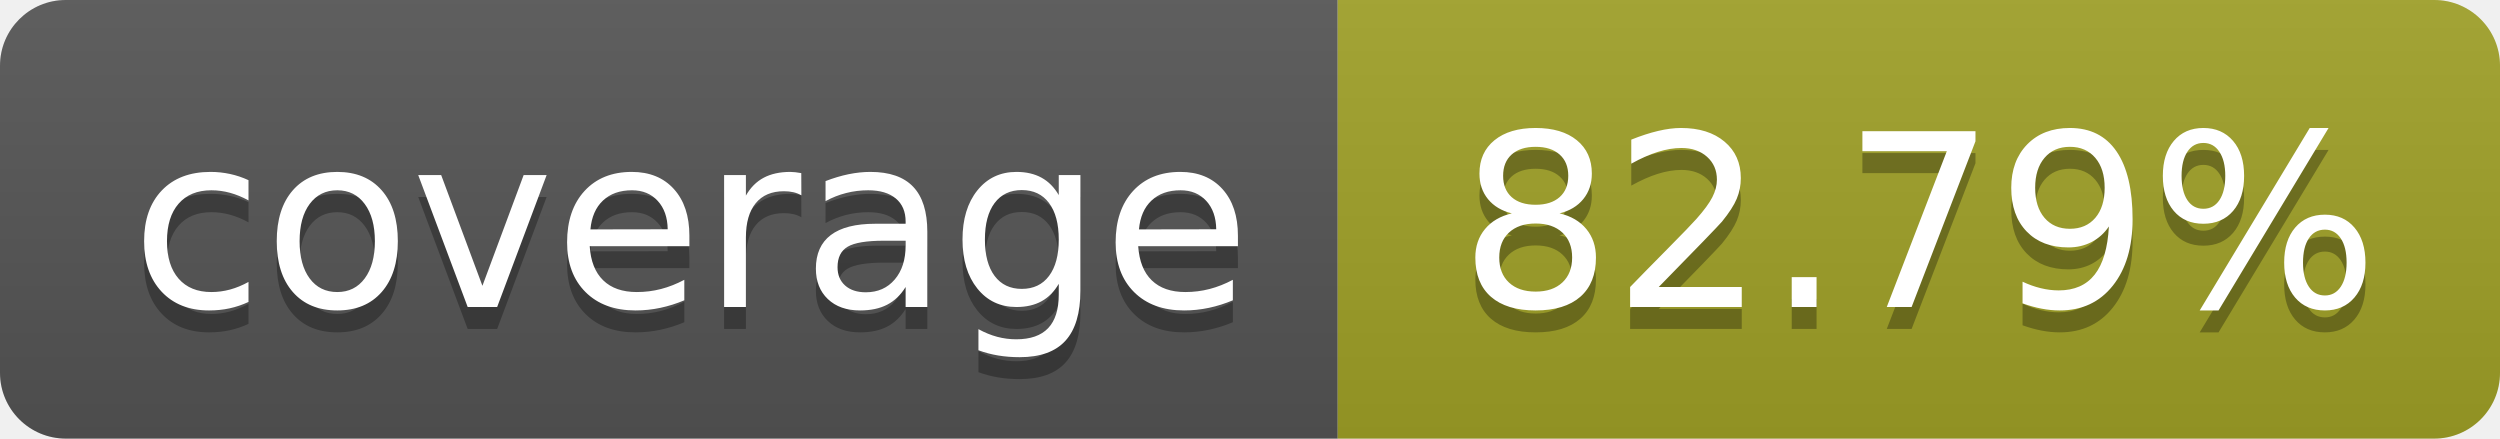
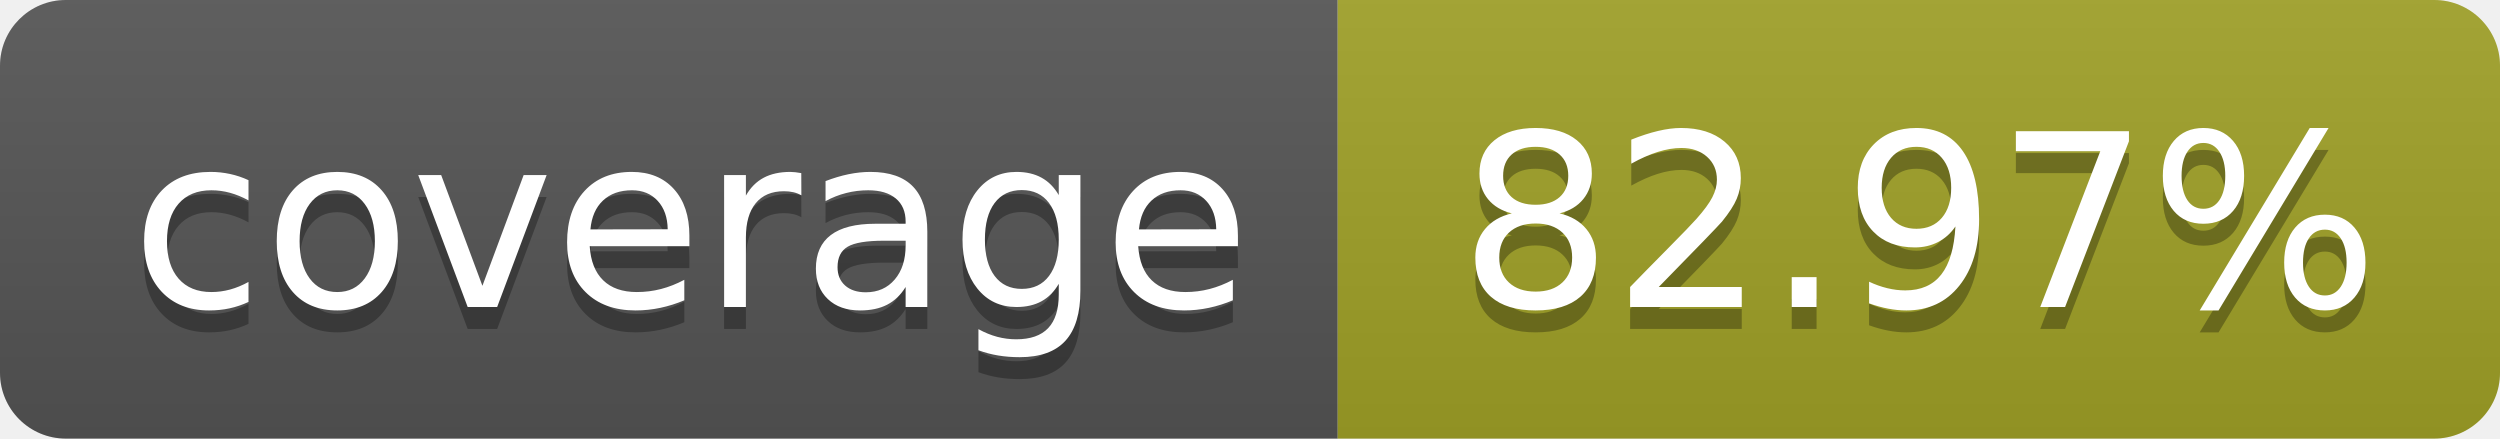
- <svg xmlns="http://www.w3.org/2000/svg" width="114" height="20" role="img" aria-label="coverage: 82.79%">
+ <svg xmlns="http://www.w3.org/2000/svg" width="114" height="20" role="img" aria-label="coverage: 82.97%">
  <linearGradient id="s" x2="0" y2="100%">
    <stop offset="0" stop-color="#bbb" stop-opacity=".1" />
    <stop offset="1" stop-opacity=".1" />
  </linearGradient>
  <clipPath id="r">
    <rect width="114" height="20" rx="3" fill="#fff" />
  </clipPath>
  <g clip-path="url(#r)">
    <rect width="61" height="20" fill="#555" />
    <rect x="61" width="143" height="20" fill="#a0a127" />
    <rect width="114" height="20" fill="url(#s)" />
  </g>
  <g fill="#fff" text-anchor="middle" font-family="Verdana,Geneva,DejaVu Sans,sans-serif" text-rendering="geometricPrecision" font-size="110">
    <text aria-hidden="true" x="315" y="150" fill="#010101" fill-opacity=".3" transform="scale(.1)" textLength="510">coverage</text>
    <text x="315" y="140" transform="scale(.1)" fill="#fff" textLength="510">coverage</text>
-     <text aria-hidden="true" x="875" y="150" fill="#010101" fill-opacity=".3" transform="scale(.1)">82.79%</text>
-     <text x="875" y="140" transform="scale(.1)" fill="#fff">82.79%</text>
+     <text aria-hidden="true" x="875" y="150" fill="#010101" fill-opacity=".3" transform="scale(.1)">82.97%</text>
+     <text x="875" y="140" transform="scale(.1)" fill="#fff">82.97%</text>
  </g>
</svg>
